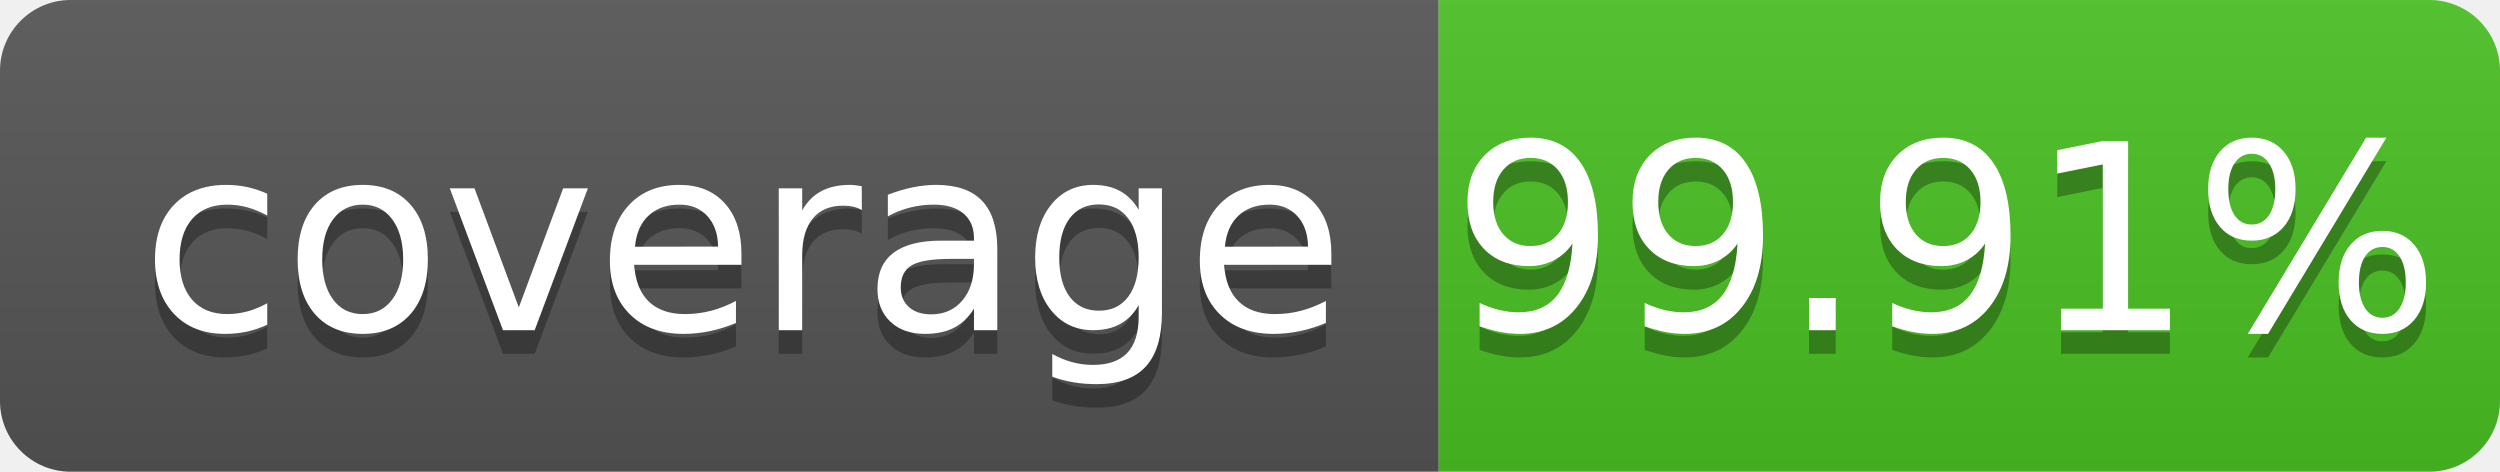
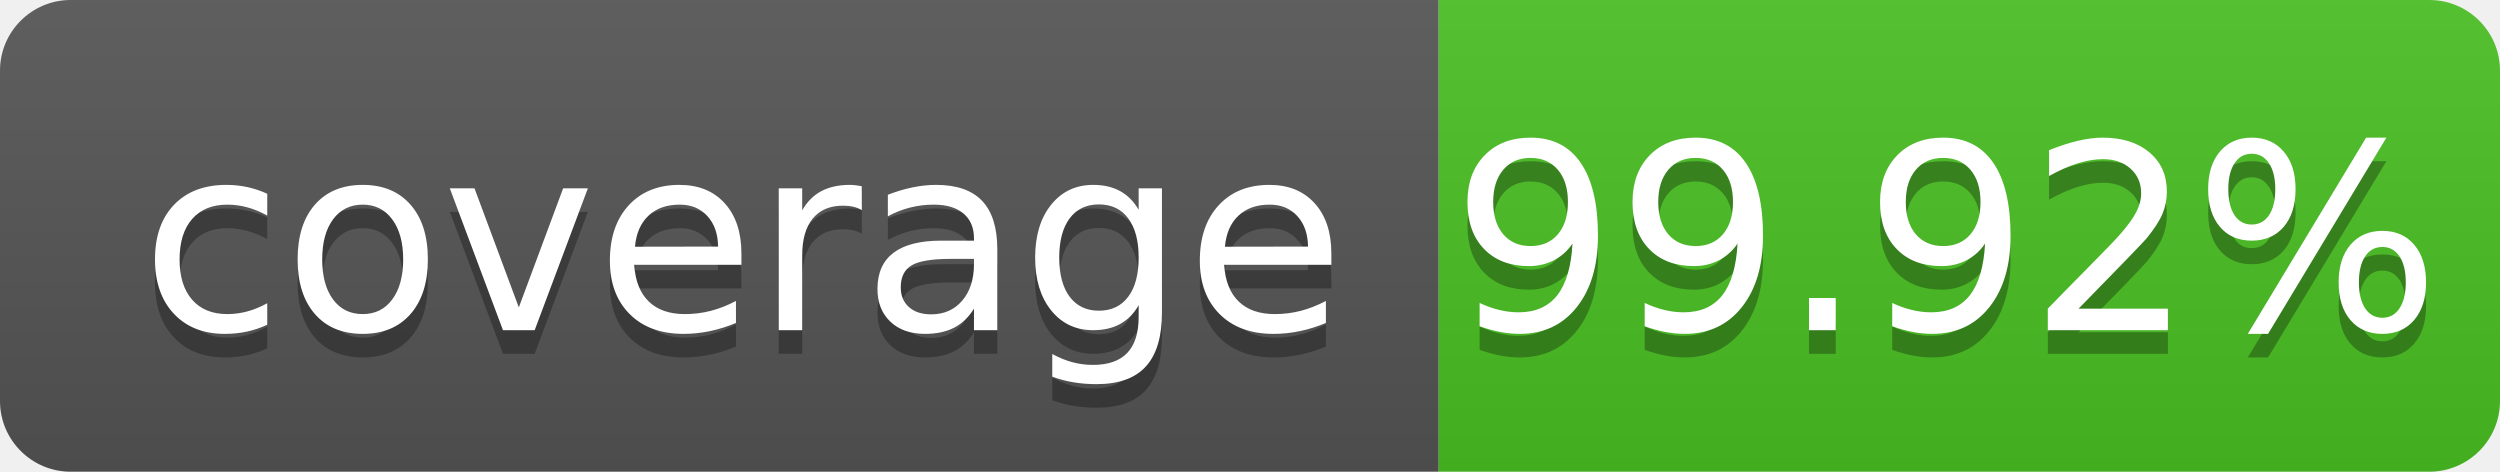
- <svg xmlns="http://www.w3.org/2000/svg" width="106" height="20" role="img" aria-label="coverage: 99.91%">
+ <svg xmlns="http://www.w3.org/2000/svg" width="106" height="20" role="img" aria-label="coverage: 99.92%">
  <linearGradient id="s" x2="0" y2="100%">
    <stop offset="0" stop-color="#bbb" stop-opacity=".1" />
    <stop offset="1" stop-opacity=".1" />
  </linearGradient>
  <clipPath id="r">
    <rect width="106" height="20" rx="3" fill="#fff" />
  </clipPath>
  <g clip-path="url(#r)">
    <rect width="61" height="20" fill="#555" />
    <rect x="61" width="45" height="20" fill="#4bc124" />
    <rect width="106" height="20" fill="url(#s)" />
  </g>
  <g fill="#fff" text-anchor="middle" font-family="Verdana,Geneva,DejaVu Sans,sans-serif" text-rendering="geometricPrecision" font-size="110">
    <text aria-hidden="true" x="315" y="150" fill="#010101" fill-opacity=".3" transform="scale(.1)" textLength="510" xml:space="preserve">coverage</text>
    <text x="315" y="140" transform="scale(.1)" fill="#fff" textLength="510" xml:space="preserve">coverage</text>
-     <text aria-hidden="true" x="825" y="150" fill="#010101" fill-opacity=".3" transform="scale(.1)" textLength="350">99.91%</text>
-     <text x="825" y="140" transform="scale(.1)" fill="#fff" textLength="350">99.91%</text>
+     <text aria-hidden="true" x="825" y="150" fill="#010101" fill-opacity=".3" transform="scale(.1)" textLength="350">99.92%</text>
+     <text x="825" y="140" transform="scale(.1)" fill="#fff" textLength="350">99.92%</text>
  </g>
</svg>
